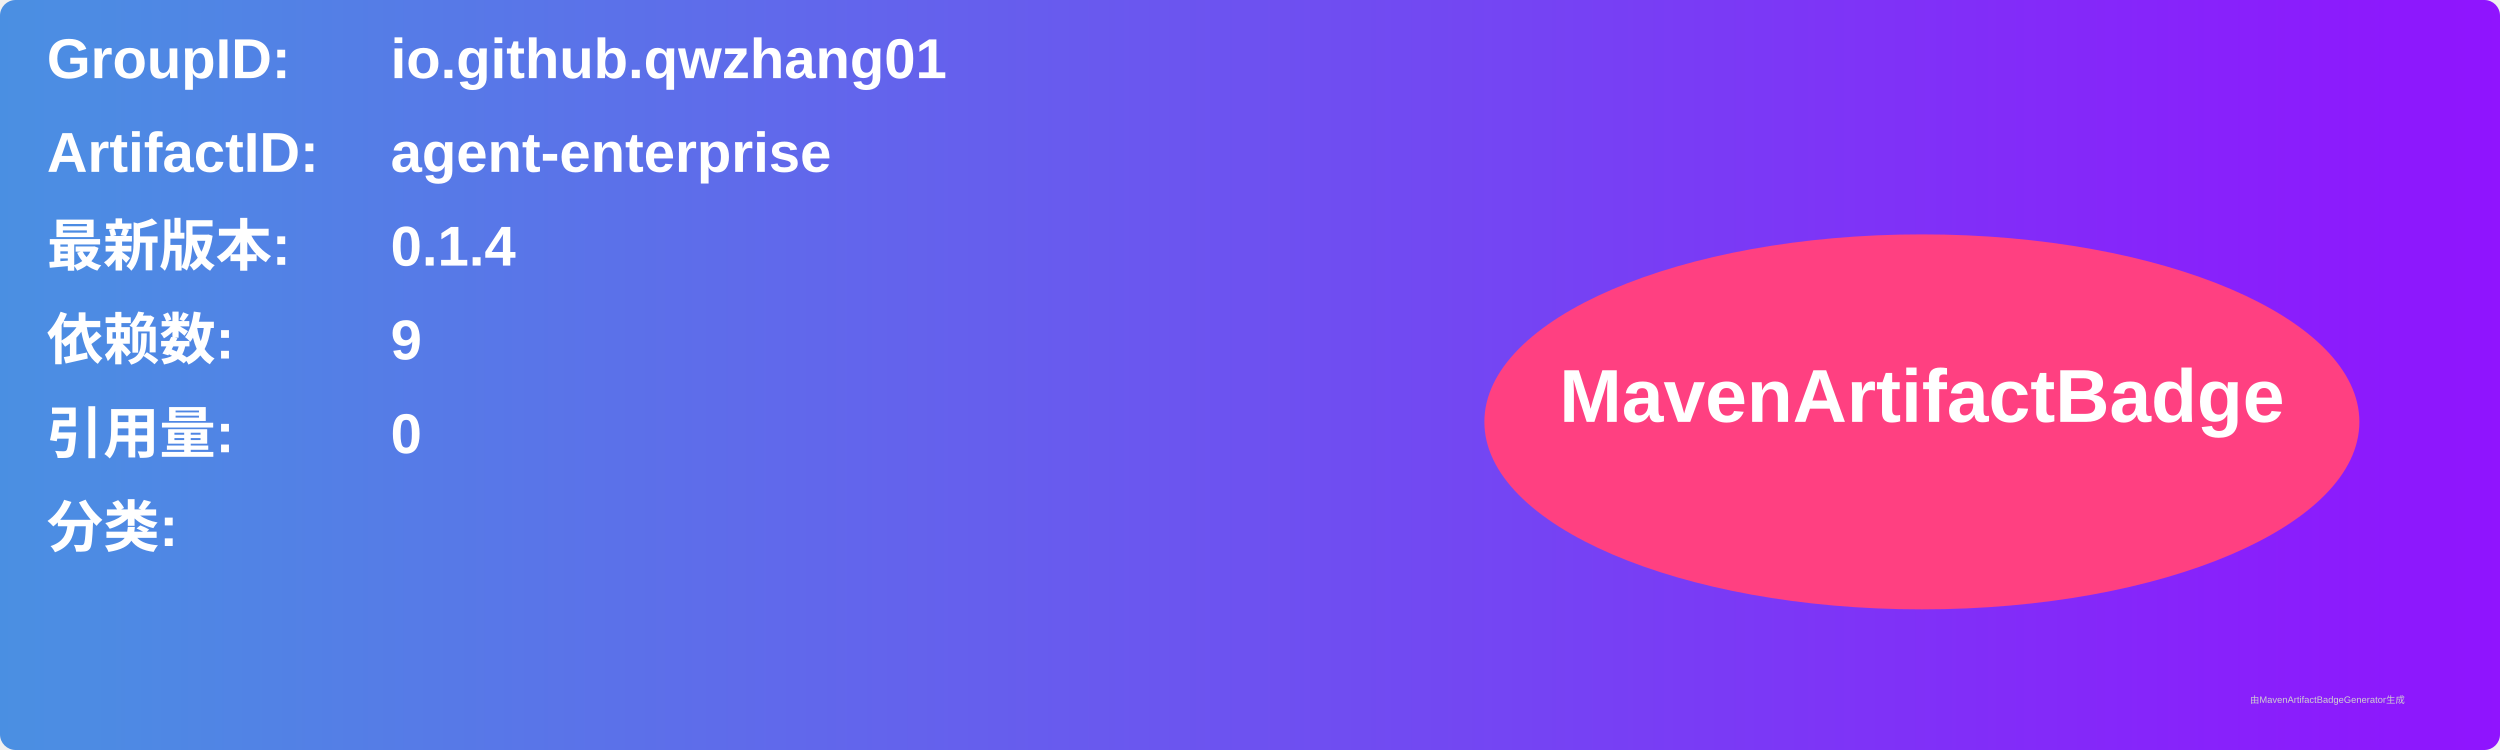
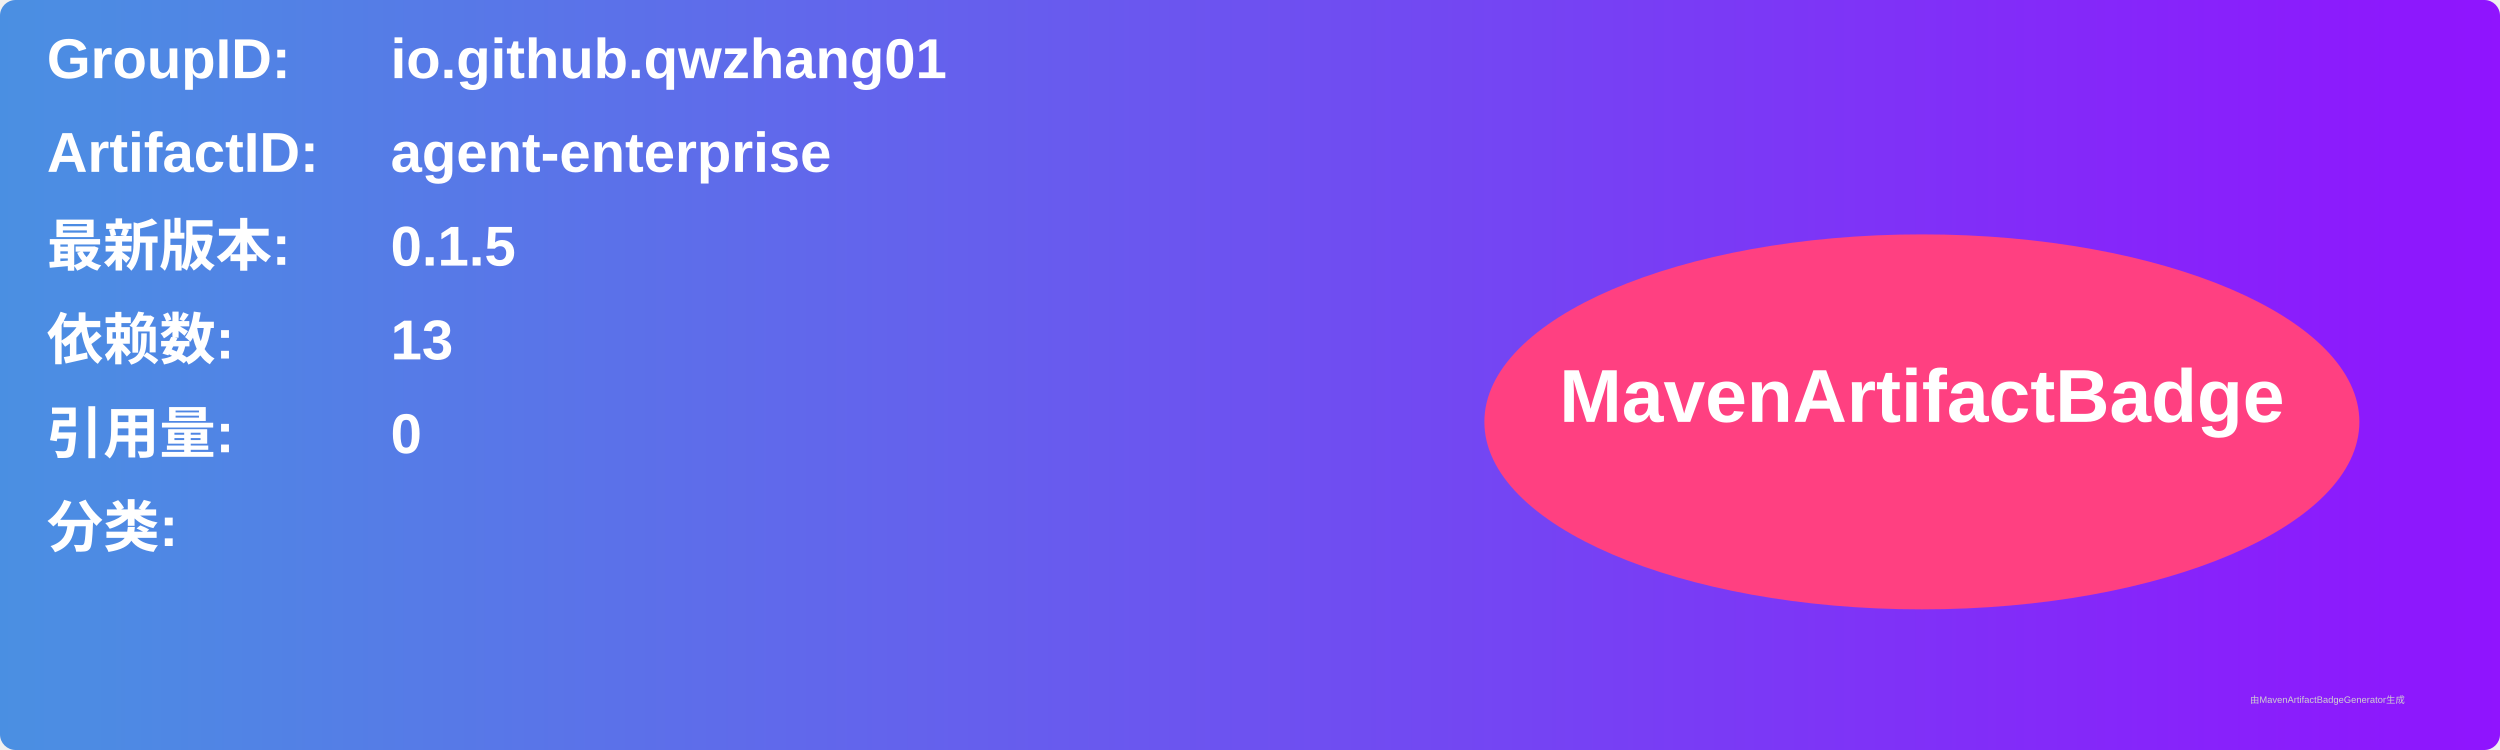
<svg xmlns="http://www.w3.org/2000/svg" width="800" height="240" viewBox="0 0 800 240">
  <linearGradient id="grad" x1="0%" y1="0%" x2="100%" y2="0%">
    <stop offset="0%" stop-color="#4a90e2" />
    <stop offset="100%" stop-color="#9013fe" />
  </linearGradient>
  <rect width="100%" height="100%" rx="5" ry="5" fill="url(#grad)" />
  <g transform="translate(15, 15)">
    <text x="0" y="10" font-family="Arial" font-size="18" fill="white" font-weight="bold" width="260">GroupID:</text>
    <text x="110" y="10" font-family="Arial" font-size="18" fill="white" font-weight="bold" width="460">io.github.qwzhang01</text>
    <text x="0" y="40" font-family="Arial" font-size="18" fill="white" font-weight="bold" width="260">ArtifactID:</text>
    <text x="110" y="40" font-family="Arial" font-size="18" fill="white" font-weight="bold" width="460">agent-enterprise</text>
    <text x="0" y="70" font-family="Arial" font-size="18" fill="white" font-weight="bold">最新版本:</text>
    <text x="110" y="70" font-family="Arial" font-size="18" fill="white" font-weight="bold">
-       <tspan font-weight="bold">0.1.4</tspan>
+       <tspan font-weight="bold">0.1.5</tspan>
    </text>
    <text x="0" y="100" font-family="Arial" font-size="18" fill="white" font-weight="bold">依赖数: </text>
    <text x="110" y="100" font-family="Arial" font-size="18" fill="white">
-       <tspan font-weight="bold">9</tspan>
+       <tspan font-weight="bold">13</tspan>
    </text>
    <text x="0" y="130" font-family="Arial" font-size="18" fill="white" font-weight="bold">引用量: </text>
    <text x="110" y="130" font-family="Arial" font-size="18" fill="white">
      <tspan font-weight="bold">0</tspan>
    </text>
    <text x="0" y="160" font-family="Arial" font-size="18" fill="white" font-weight="bold">分类:</text>
    <text x="10" y="190" font-family="Arial" font-size="10" fill="white">
      <tspan font-weight="bold" />
    </text>
    <ellipse cx="600" cy="120" rx="140" ry="60" fill="#ff4081" />
    <text x="600" y="120" text-anchor="middle" font-family="Arial" font-size="24" fill="white" font-weight="bold">MavenArtifactBadge</text>
  </g>
  <text x="720" y="225" font-family="Arial" font-size="3" fill="#d0d0d0">由MavenArtifactBadgeGenerator生成</text>
</svg>
